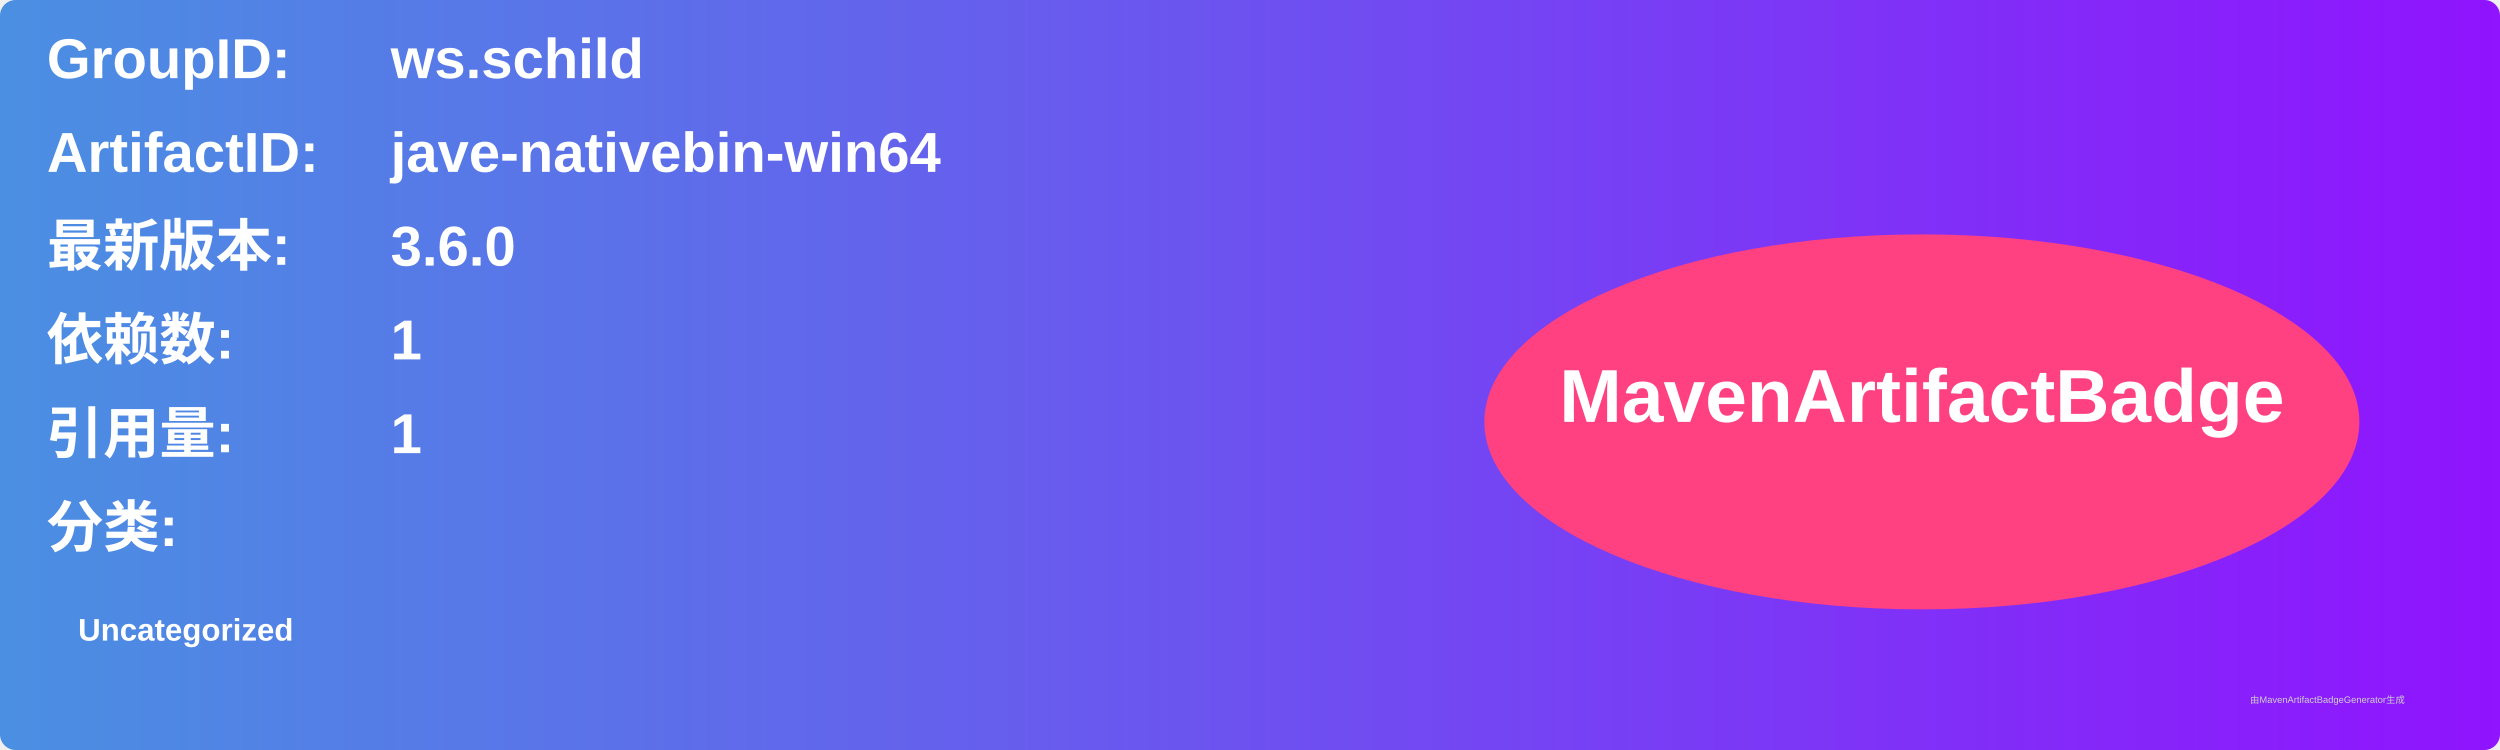
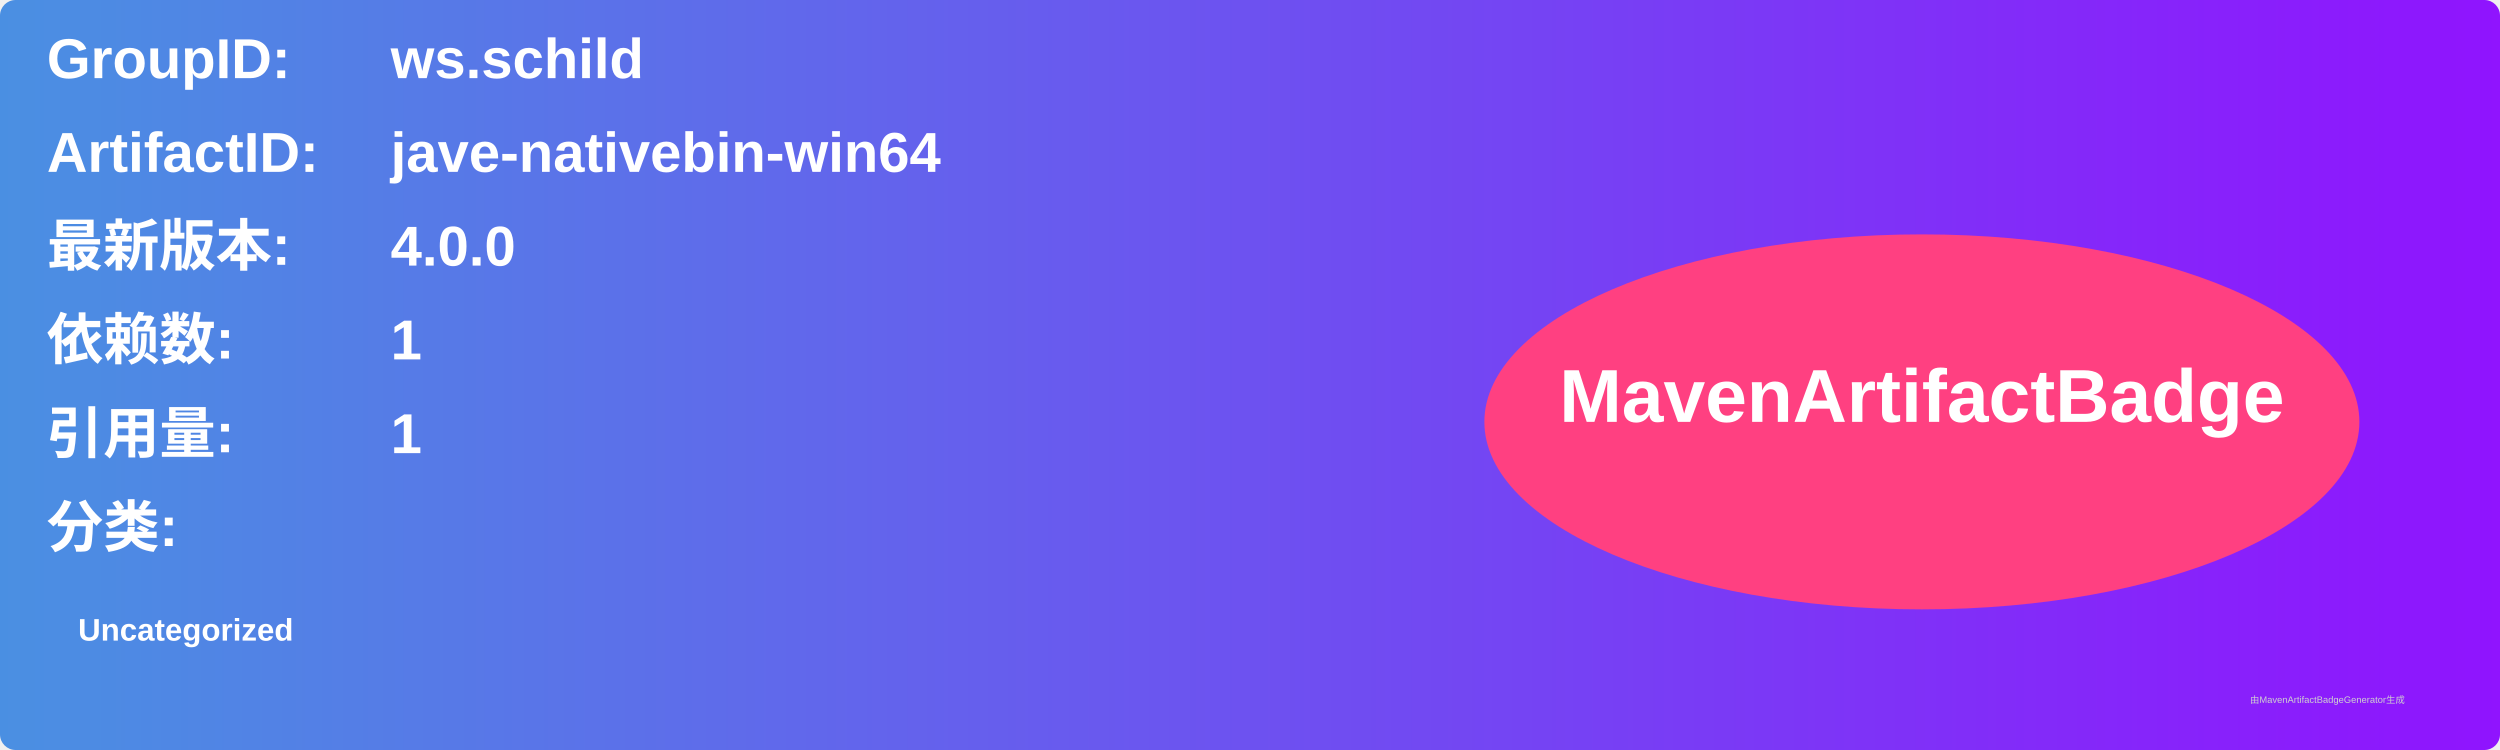
<svg xmlns="http://www.w3.org/2000/svg" width="800" height="240" viewBox="0 0 800 240">
  <linearGradient id="grad" x1="0%" y1="0%" x2="100%" y2="0%">
    <stop offset="0%" stop-color="#4a90e2" />
    <stop offset="100%" stop-color="#9013fe" />
  </linearGradient>
  <rect width="100%" height="100%" rx="5" ry="5" fill="url(#grad)" />
  <g transform="translate(15, 15)">
    <text x="0" y="10" font-family="Arial" font-size="18" fill="white" font-weight="bold" width="260">GroupID:</text>
    <text x="110" y="10" font-family="Arial" font-size="18" fill="white" font-weight="bold" width="460">ws.schild</text>
    <text x="0" y="40" font-family="Arial" font-size="18" fill="white" font-weight="bold" width="260">ArtifactID:</text>
    <text x="110" y="40" font-family="Arial" font-size="18" fill="white" font-weight="bold" width="460">jave-nativebin-win64</text>
    <text x="0" y="70" font-family="Arial" font-size="18" fill="white" font-weight="bold">最新版本:</text>
    <text x="110" y="70" font-family="Arial" font-size="18" fill="white" font-weight="bold">
-       <tspan font-weight="bold">3.6.0</tspan>
+       <tspan font-weight="bold">4.0.0</tspan>
    </text>
    <text x="0" y="100" font-family="Arial" font-size="18" fill="white" font-weight="bold">依赖数: </text>
    <text x="110" y="100" font-family="Arial" font-size="18" fill="white">
      <tspan font-weight="bold">1</tspan>
    </text>
    <text x="0" y="130" font-family="Arial" font-size="18" fill="white" font-weight="bold">引用量: </text>
    <text x="110" y="130" font-family="Arial" font-size="18" fill="white">
      <tspan font-weight="bold">1</tspan>
    </text>
    <text x="0" y="160" font-family="Arial" font-size="18" fill="white" font-weight="bold">分类:</text>
    <text x="10" y="190" font-family="Arial" font-size="10" fill="white">
      <tspan font-weight="bold">Uncategorized</tspan>
    </text>
    <ellipse cx="600" cy="120" rx="140" ry="60" fill="#ff4081" />
    <text x="600" y="120" text-anchor="middle" font-family="Arial" font-size="24" fill="white" font-weight="bold">MavenArtifactBadge</text>
  </g>
  <text x="720" y="225" font-family="Arial" font-size="3" fill="#d0d0d0">由MavenArtifactBadgeGenerator生成</text>
</svg>
